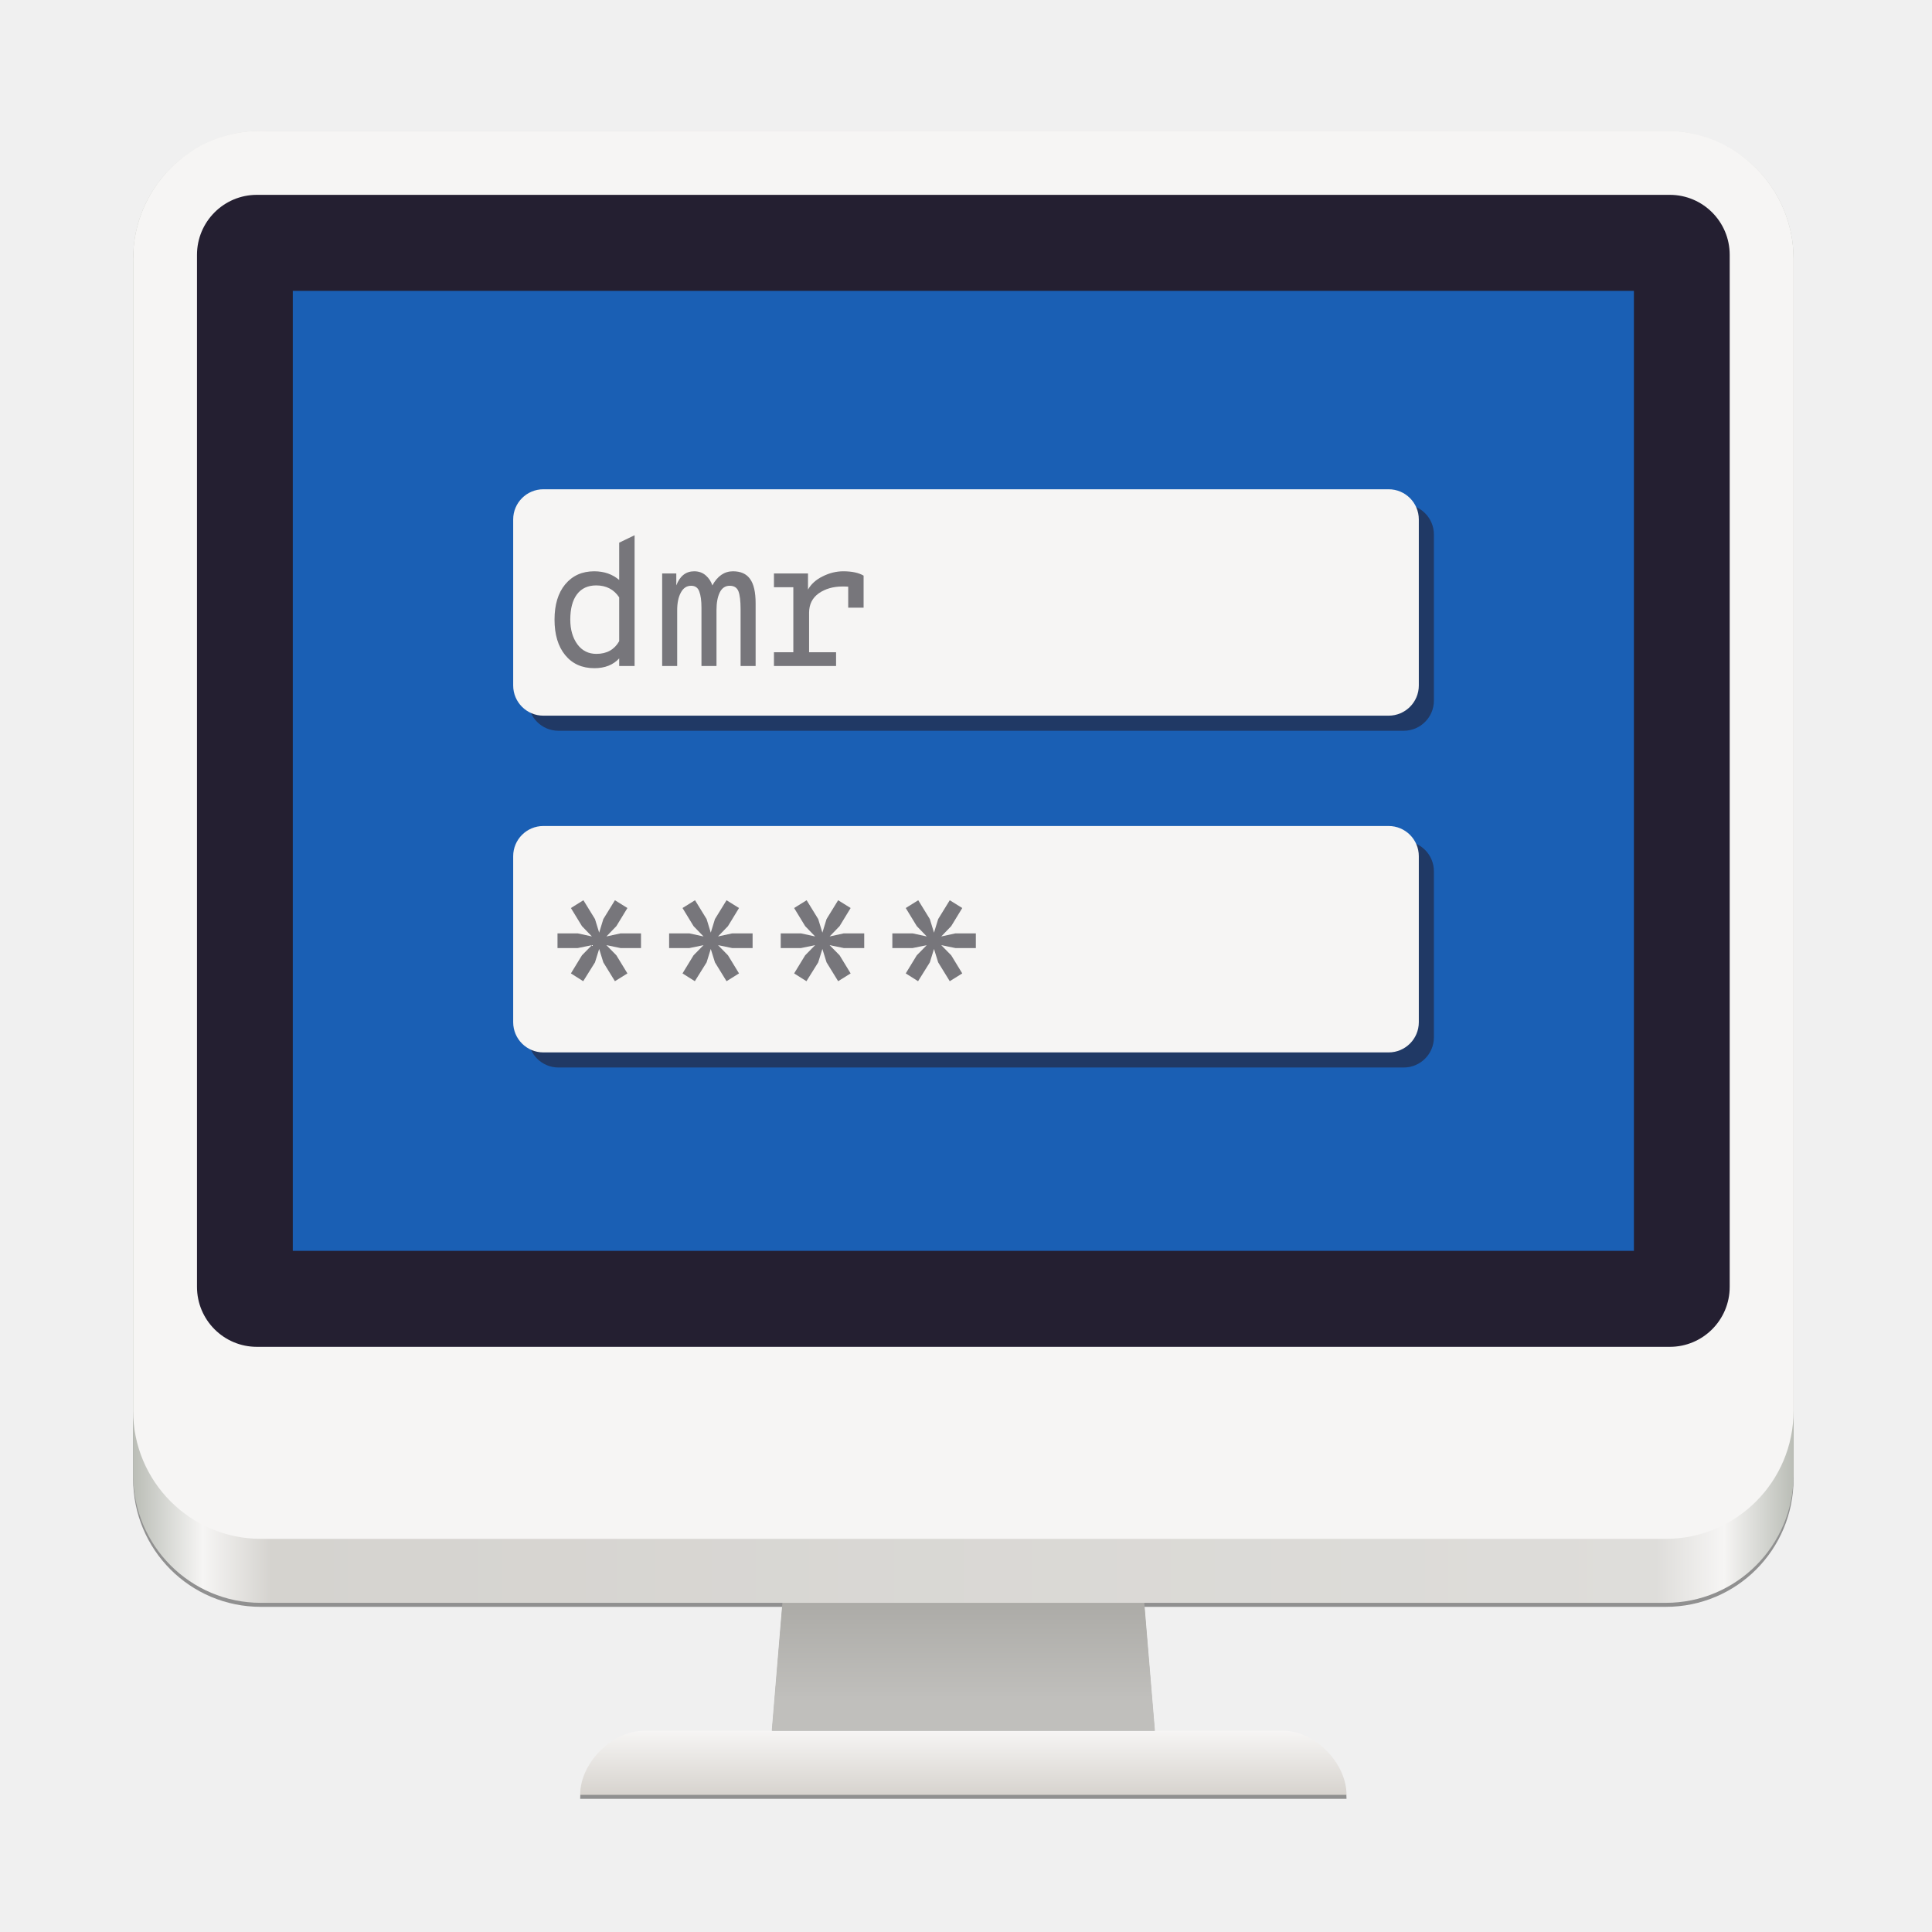
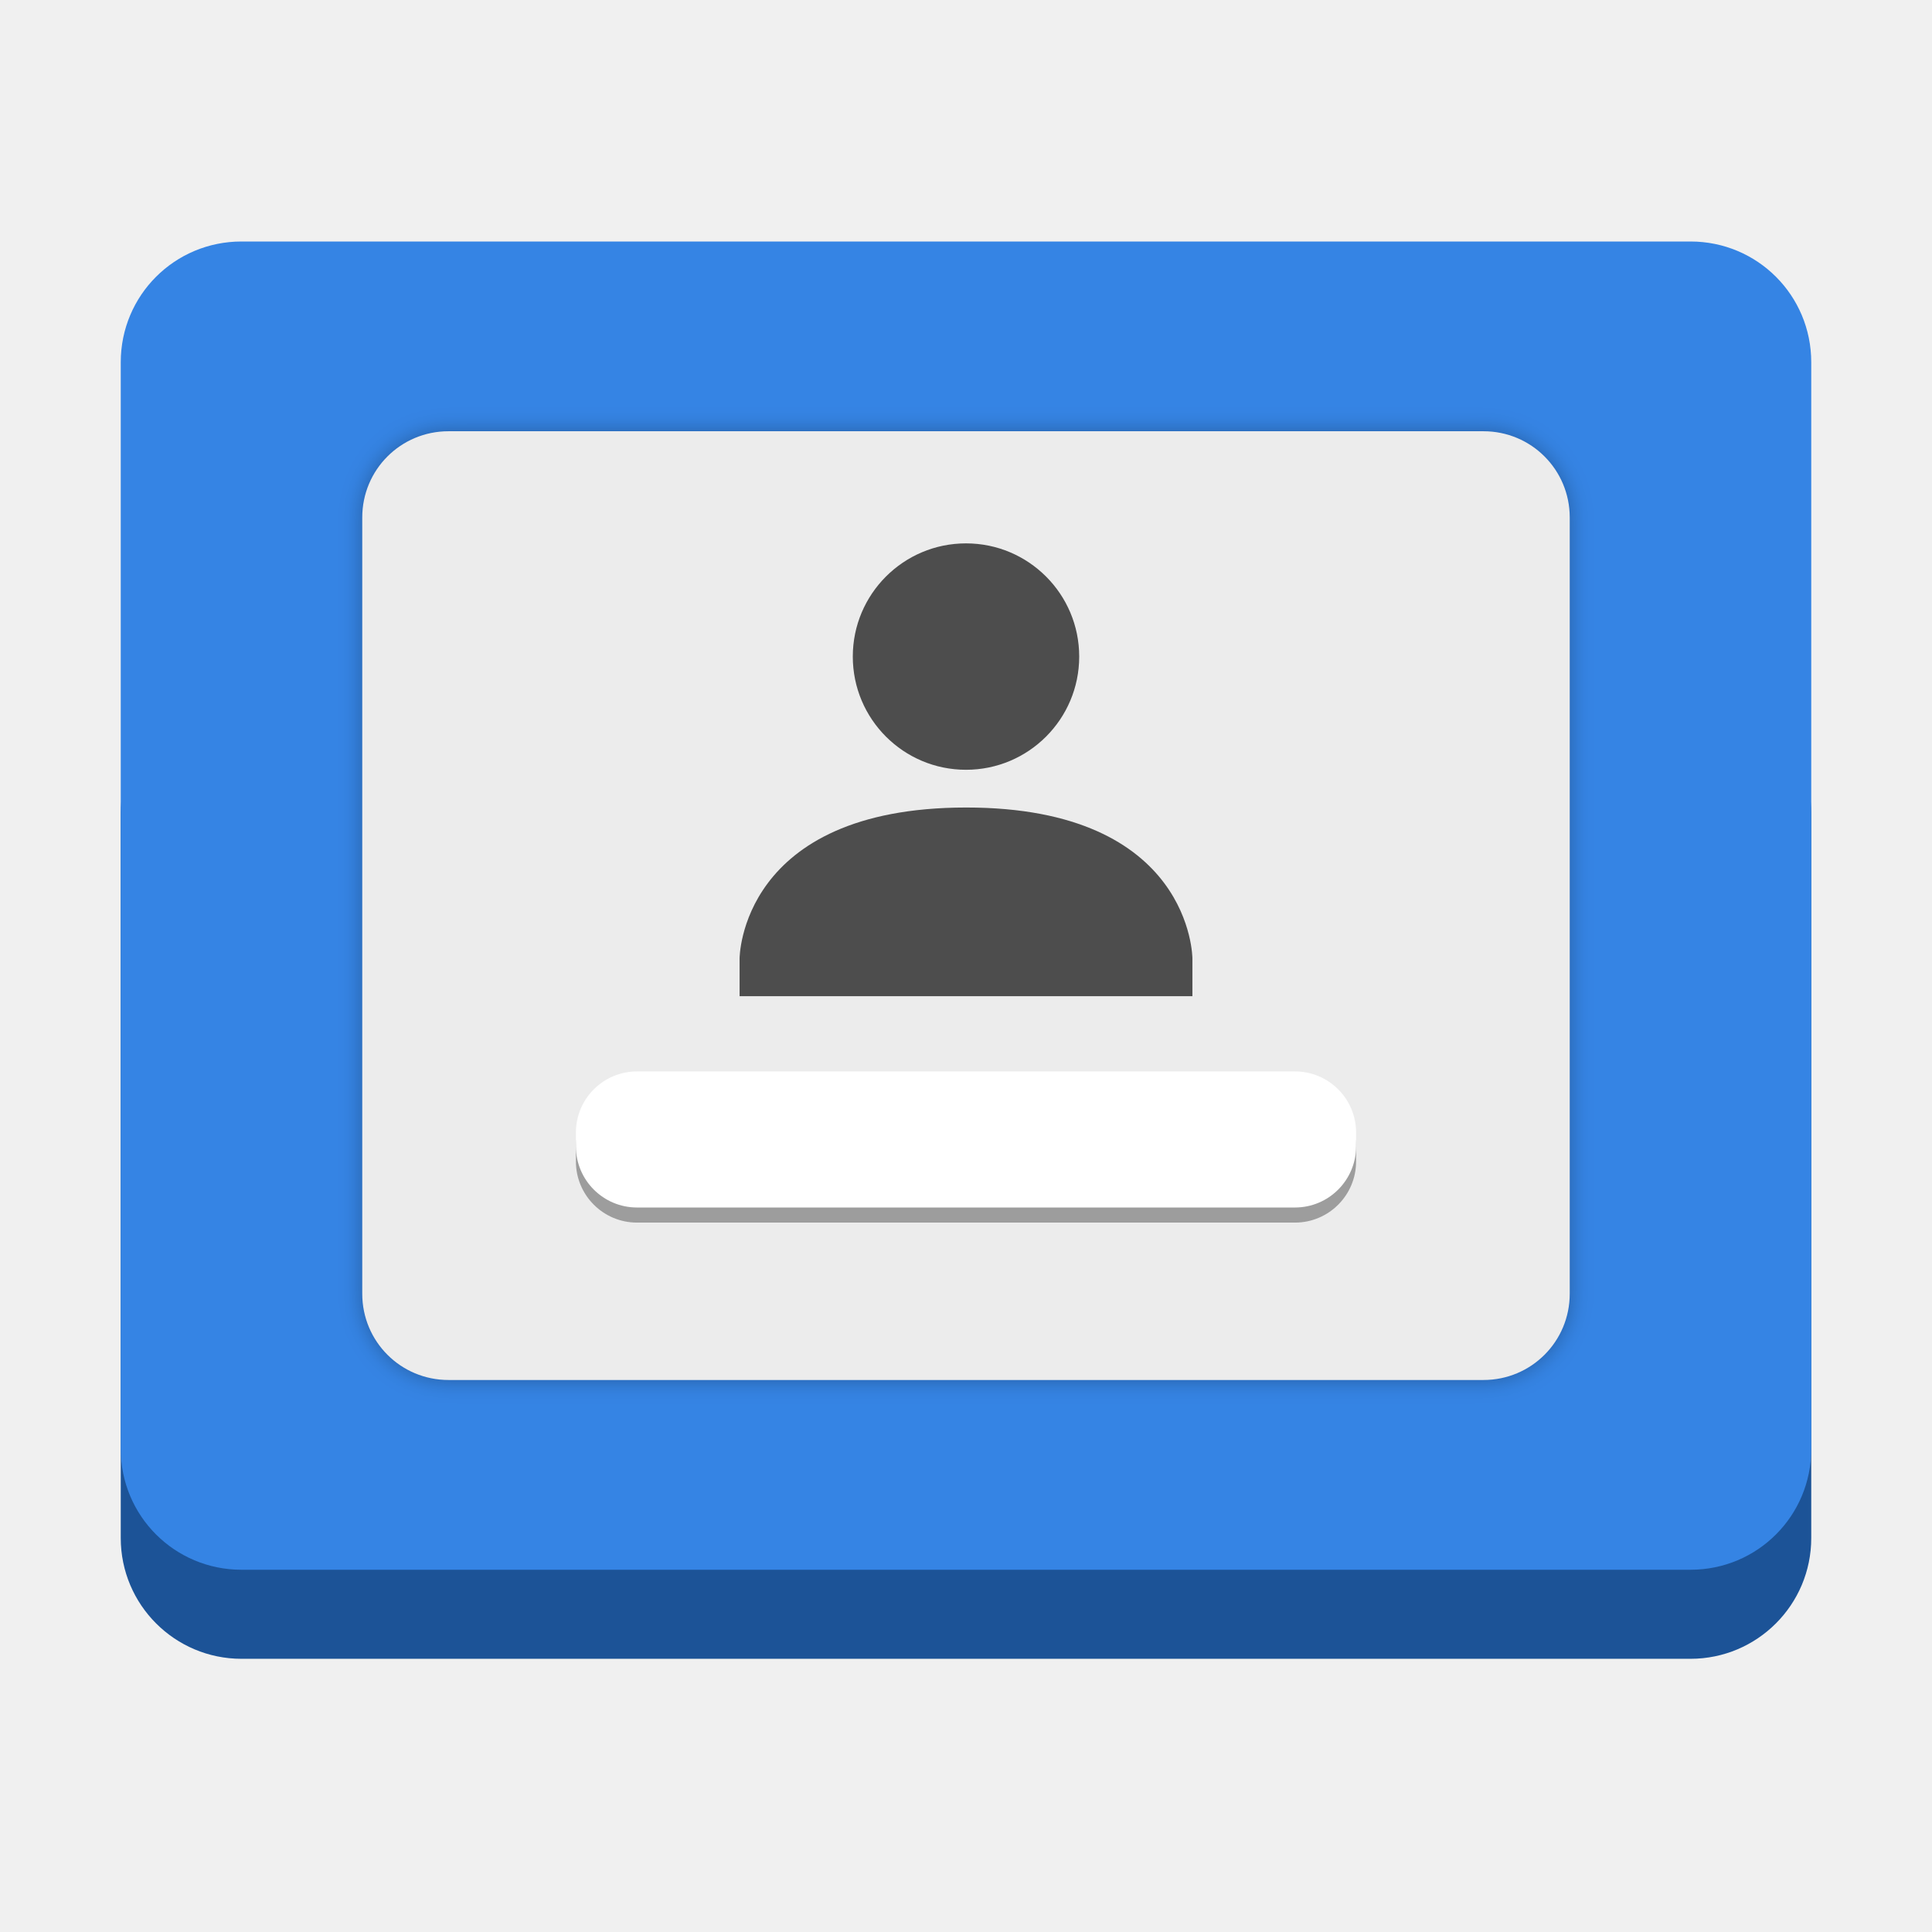
- <svg xmlns="http://www.w3.org/2000/svg" width="128" height="128" viewBox="0 0 128 128" fill="none">
-   <g id="preferences-system-login">
-     <g id="monitor">
-       <path id="Vector" opacity="0.4" d="M17.282 8.934C12.594 8.934 8.82 12.716 8.82 17.414V97.977C8.82 102.675 12.594 106.457 17.282 106.457H51.835L51.131 114.937H42.669C40.553 114.937 38.438 117.057 38.438 119.177H89.21C89.21 117.057 87.095 114.937 85.046 114.937H76.517L75.813 106.457H110.366C115.054 106.457 118.828 102.675 118.828 97.977V17.414C118.828 12.716 115.054 8.934 110.366 8.934H17.282Z" fill="black" />
-       <path id="Vector_2" d="M55.362 63.791L51.131 114.672H63.824H76.517L72.286 63.791H63.824H55.362Z" fill="url(#paint0_linear)" />
-       <path id="Vector_3" d="M42.669 114.672H85.046C87.095 114.672 89.21 116.792 89.21 118.912H38.438C38.438 116.792 40.553 114.672 42.669 114.672Z" fill="url(#paint1_linear)" />
-       <path id="Vector_4" d="M110.366 8.669H17.282C12.609 8.669 8.82 12.466 8.82 17.149V97.712C8.82 102.395 12.609 106.192 17.282 106.192H110.366C115.039 106.192 118.828 102.395 118.828 97.712V17.149C118.828 12.466 115.039 8.669 110.366 8.669Z" fill="url(#paint2_linear)" />
-       <path id="Vector_5" d="M110.366 8.669H17.282C12.609 8.669 8.82 12.466 8.82 17.149V93.471C8.82 98.155 12.609 101.952 17.282 101.952H110.366C115.039 101.952 118.828 98.155 118.828 93.471V17.149C118.828 12.466 115.039 8.669 110.366 8.669Z" fill="#F6F5F4" />
-       <path id="Vector_6" d="M110.63 12.909H17.018C14.827 12.909 13.051 14.689 13.051 16.884V85.256C13.051 87.452 14.827 89.231 17.018 89.231H110.63C112.821 89.231 114.597 87.452 114.597 85.256V16.884C114.597 14.689 112.821 12.909 110.63 12.909Z" fill="#241F31" />
-       <path id="Vector_7" d="M108.25 82.871H19.398V19.269H108.25V82.871Z" fill="#1A5FB4" />
-     </g>
-     <rect id="Rectangle 27" opacity="0.6" x="35" y="33.415" width="60" height="15" rx="2" fill="url(#paint3_linear)" />
-     <rect id="Rectangle 28" opacity="0.6" x="35" y="55.725" width="60" height="15" rx="2" fill="url(#paint4_linear)" />
-     <rect id="Rectangle 29" x="34" y="32.415" width="60" height="15" rx="2" fill="url(#paint5_linear)" />
-     <rect id="Rectangle 30" x="34" y="54.725" width="60" height="15" rx="2" fill="url(#paint6_linear)" />
-     <g id="dmr">
-       <path d="M39.379 44.269C38.563 44.269 37.919 43.981 37.447 43.405C36.975 42.829 36.739 42.045 36.739 41.053C36.739 40.061 36.975 39.281 37.447 38.713C37.927 38.137 38.567 37.849 39.367 37.849C40.023 37.849 40.575 38.041 41.023 38.425V35.953L42.043 35.461V44.125H41.023V43.621C40.623 44.053 40.075 44.269 39.379 44.269ZM39.511 43.321C40.199 43.321 40.703 43.041 41.023 42.481V39.577C40.671 39.049 40.163 38.785 39.499 38.785C38.947 38.785 38.523 38.981 38.227 39.373C37.931 39.765 37.783 40.325 37.783 41.053C37.783 41.709 37.939 42.253 38.251 42.685C38.563 43.109 38.983 43.321 39.511 43.321Z" fill="url(#paint7_linear)" />
-       <path d="M48.562 37.849C49.074 37.849 49.45 38.017 49.69 38.353C49.938 38.689 50.062 39.229 50.062 39.973V44.125H49.066V40.369C49.066 39.809 49.017 39.409 48.922 39.169C48.825 38.929 48.633 38.809 48.346 38.809C48.05 38.809 47.83 38.957 47.685 39.253C47.541 39.549 47.469 39.941 47.469 40.429V44.125H46.474V40.261C46.474 39.797 46.425 39.441 46.33 39.193C46.242 38.937 46.062 38.809 45.789 38.809C45.493 38.809 45.266 38.961 45.105 39.265C44.946 39.561 44.865 39.949 44.865 40.429V44.125H43.87V37.993H44.806V38.785C45.045 38.161 45.441 37.849 45.993 37.849C46.297 37.849 46.553 37.941 46.761 38.125C46.969 38.309 47.114 38.529 47.194 38.785C47.538 38.161 47.993 37.849 48.562 37.849Z" fill="url(#paint8_linear)" />
-       <path d="M55.872 37.849C56.44 37.849 56.888 37.945 57.216 38.137V40.261H56.196V38.869C56.116 38.861 55.992 38.857 55.824 38.857C55.2 38.857 54.672 39.009 54.24 39.313C53.816 39.617 53.604 40.045 53.604 40.597V43.213H55.392V44.125H51.276V43.213H52.56V38.905H51.276V37.993H53.532V39.061C53.74 38.693 54.064 38.401 54.504 38.185C54.952 37.961 55.408 37.849 55.872 37.849Z" fill="url(#paint9_linear)" />
-     </g>
-     <g id="****">
-       <path d="M38.64 65.007L37.824 64.491L38.556 63.291L39.216 62.619L38.28 62.811H36.936V61.839H38.28L39.216 62.043L38.556 61.359L37.824 60.159L38.652 59.643L39.42 60.891L39.696 61.791L39.972 60.891L40.74 59.643L41.568 60.159L40.836 61.359L40.176 62.043L41.112 61.839H42.468V62.811H41.112L40.176 62.619L40.836 63.291L41.568 64.491L40.74 65.007L39.972 63.759L39.696 62.871L39.42 63.759L38.64 65.007Z" fill="url(#paint10_linear)" />
-       <path d="M46.035 65.007L45.218 64.491L45.95 63.291L46.611 62.619L45.675 62.811H44.331V61.839H45.675L46.611 62.043L45.95 61.359L45.218 60.159L46.047 59.643L46.815 60.891L47.09 61.791L47.367 60.891L48.135 59.643L48.962 60.159L48.23 61.359L47.571 62.043L48.507 61.839H49.862V62.811H48.507L47.571 62.619L48.23 63.291L48.962 64.491L48.135 65.007L47.367 63.759L47.09 62.871L46.815 63.759L46.035 65.007Z" fill="url(#paint11_linear)" />
-       <path d="M53.429 65.007L52.613 64.491L53.345 63.291L54.005 62.619L53.069 62.811H51.725V61.839H53.069L54.005 62.043L53.345 61.359L52.613 60.159L53.441 59.643L54.209 60.891L54.485 61.791L54.761 60.891L55.529 59.643L56.357 60.159L55.625 61.359L54.965 62.043L55.901 61.839H57.257V62.811H55.901L54.965 62.619L55.625 63.291L56.357 64.491L55.529 65.007L54.761 63.759L54.485 62.871L54.209 63.759L53.429 65.007Z" fill="url(#paint12_linear)" />
-       <path d="M60.824 65.007L60.008 64.491L60.74 63.291L61.4 62.619L60.464 62.811H59.12V61.839H60.464L61.4 62.043L60.74 61.359L60.008 60.159L60.836 59.643L61.604 60.891L61.88 61.791L62.156 60.891L62.924 59.643L63.752 60.159L63.02 61.359L62.36 62.043L63.296 61.839H64.652V62.811H63.296L62.36 62.619L63.02 63.291L63.752 64.491L62.924 65.007L62.156 63.759L61.88 62.871L61.604 63.759L60.824 65.007Z" fill="url(#paint13_linear)" />
-     </g>
-   </g>
-   <defs>
-     <linearGradient id="paint0_linear" x1="68.055" y1="112.552" x2="68.055" y2="106.192" gradientUnits="userSpaceOnUse">
-       <stop stop-color="#C0BFBC" />
-       <stop offset="1" stop-color="#ACABA7" />
-     </linearGradient>
-     <linearGradient id="paint1_linear" x1="65.94" y1="114.672" x2="65.94" y2="118.912" gradientUnits="userSpaceOnUse">
-       <stop stop-color="#F6F5F4" />
-       <stop offset="1" stop-color="#D7D3CE" />
-     </linearGradient>
-     <linearGradient id="paint2_linear" x1="8.82" y1="42.59" x2="118.828" y2="42.59" gradientUnits="userSpaceOnUse">
-       <stop stop-color="#BABDB6" />
-       <stop offset="0.042" stop-color="#F6F5F4" />
-       <stop offset="0.083" stop-color="#D5D3CF" />
-       <stop offset="0.917" stop-color="#DEDDDA" />
-       <stop offset="0.958" stop-color="#F6F5F4" />
-       <stop offset="1" stop-color="#BABDB6" />
-     </linearGradient>
-     <linearGradient id="paint3_linear" x1="35" y1="40.915" x2="95" y2="40.915" gradientUnits="userSpaceOnUse">
-       <stop stop-color="#241F31" />
-     </linearGradient>
-     <linearGradient id="paint4_linear" x1="35" y1="63.225" x2="95" y2="63.225" gradientUnits="userSpaceOnUse">
-       <stop stop-color="#241F31" />
-     </linearGradient>
-     <linearGradient id="paint5_linear" x1="34" y1="39.915" x2="94" y2="39.915" gradientUnits="userSpaceOnUse">
-       <stop stop-color="#F6F5F4" />
-     </linearGradient>
-     <linearGradient id="paint6_linear" x1="34" y1="62.225" x2="94" y2="62.225" gradientUnits="userSpaceOnUse">
-       <stop stop-color="#F6F5F4" />
-     </linearGradient>
-     <linearGradient id="paint7_linear" x1="36.739" y1="39.865" x2="57.216" y2="39.865" gradientUnits="userSpaceOnUse">
-       <stop stop-color="#77767B" />
-     </linearGradient>
-     <linearGradient id="paint8_linear" x1="36.739" y1="39.865" x2="57.216" y2="39.865" gradientUnits="userSpaceOnUse">
-       <stop stop-color="#77767B" />
-     </linearGradient>
-     <linearGradient id="paint9_linear" x1="36.739" y1="39.865" x2="57.216" y2="39.865" gradientUnits="userSpaceOnUse">
-       <stop stop-color="#77767B" />
-     </linearGradient>
-     <linearGradient id="paint10_linear" x1="36.936" y1="62.325" x2="64.652" y2="62.325" gradientUnits="userSpaceOnUse">
-       <stop stop-color="#77767B" />
-     </linearGradient>
-     <linearGradient id="paint11_linear" x1="36.936" y1="62.325" x2="64.652" y2="62.325" gradientUnits="userSpaceOnUse">
-       <stop stop-color="#77767B" />
-     </linearGradient>
-     <linearGradient id="paint12_linear" x1="36.936" y1="62.325" x2="64.652" y2="62.325" gradientUnits="userSpaceOnUse">
-       <stop stop-color="#77767B" />
-     </linearGradient>
-     <linearGradient id="paint13_linear" x1="36.936" y1="62.325" x2="64.652" y2="62.325" gradientUnits="userSpaceOnUse">
-       <stop stop-color="#77767B" />
-     </linearGradient>
-   </defs>
+ <svg xmlns="http://www.w3.org/2000/svg" enable-background="new" height="128" viewBox="0 0 128 128" width="128">
+   <filter id="a" color-interpolation-filters="sRGB" height="1.055" width="1.043" x="-.021" y="-.027">
+     <feGaussianBlur stdDeviation=".714" />
+   </filter>
+   <rect fill="#1c5397" height="64" rx="8" width="112" x="8" y="45.9" />
+   <path d="m16 16c-4.432 0-8 3.568-8 8v24 48c0 4.432 3.568 8 8 8h96c4.432 0 8-3.568 8-8v-48-24c0-4.432-3.568-8-8-8z" fill="#3584e4" />
+   <path d="m29.714 28.571c-3.166 0-5.714 2.549-5.714 5.714v17.143 34.286c0 3.166 2.549 5.714 5.714 5.714h68.571c3.166-0 5.714-2.549 5.714-5.714v-34.286-17.143c0-3.166-2.549-5.714-5.714-5.714z" filter="url(#a)" opacity=".3" stroke-width=".714" />
+   <path d="m29.714 28.571c-3.166 0-5.714 2.549-5.714 5.714v17.143 34.286c0 3.166 2.549 5.714 5.714 5.714h68.571c3.166-0 5.714-2.549 5.714-5.714v-34.286-17.143c0-3.166-2.549-5.714-5.714-5.714z" fill="#ececec" stroke-width=".714" />
+   <rect fill="#4d4d4d" height="9.015" opacity=".5" rx="4.048" width="51.688" x="38.156" y="71.985" />
+   <rect fill="#fff" height="9.015" rx="4.048" width="51.688" x="38.156" y="70.985" />
+   <path d="m64 36c-4.142 0-7.5 3.358-7.5 7.5 0 4.142 3.358 7.5 7.5 7.5 4.142 0 7.5-3.358 7.5-7.5 0-4.142-3.358-7.5-7.5-7.5zm0 17.5c-15.0.009-15 10-15 10v2.5h30v-2.5s0-10.007-15-10z" fill="#4d4d4d" stroke-width="2.5" />
</svg>
